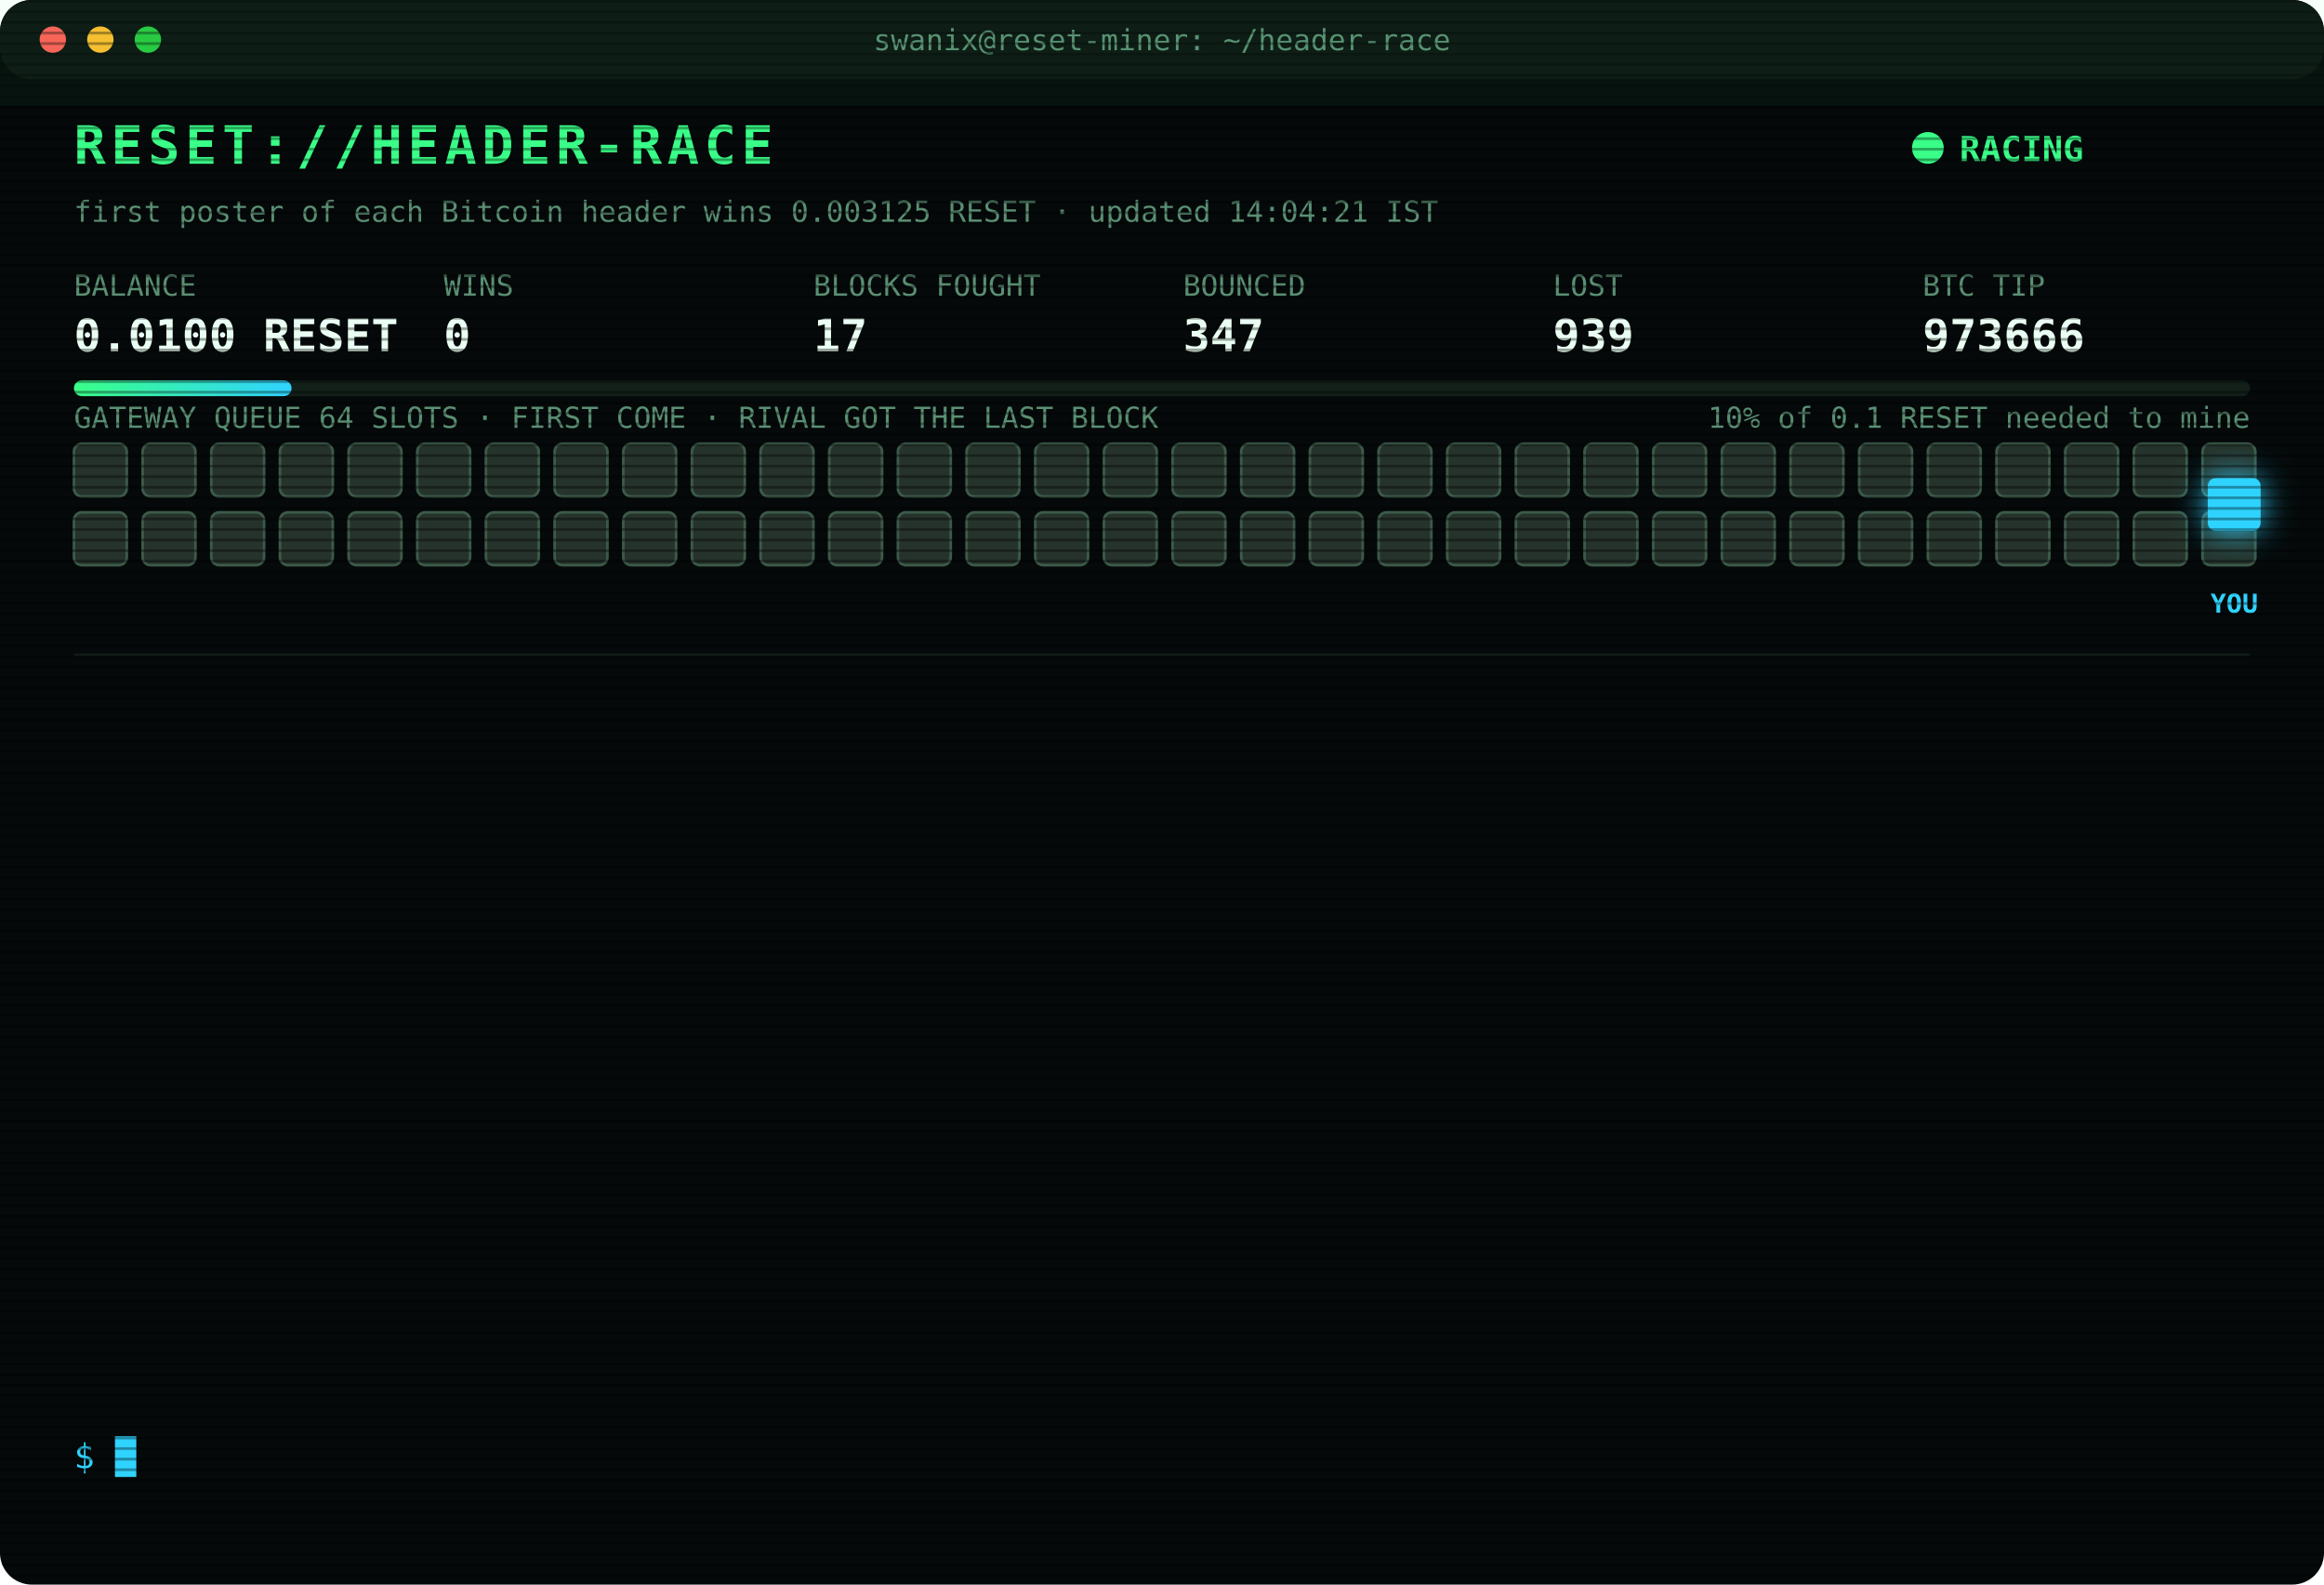
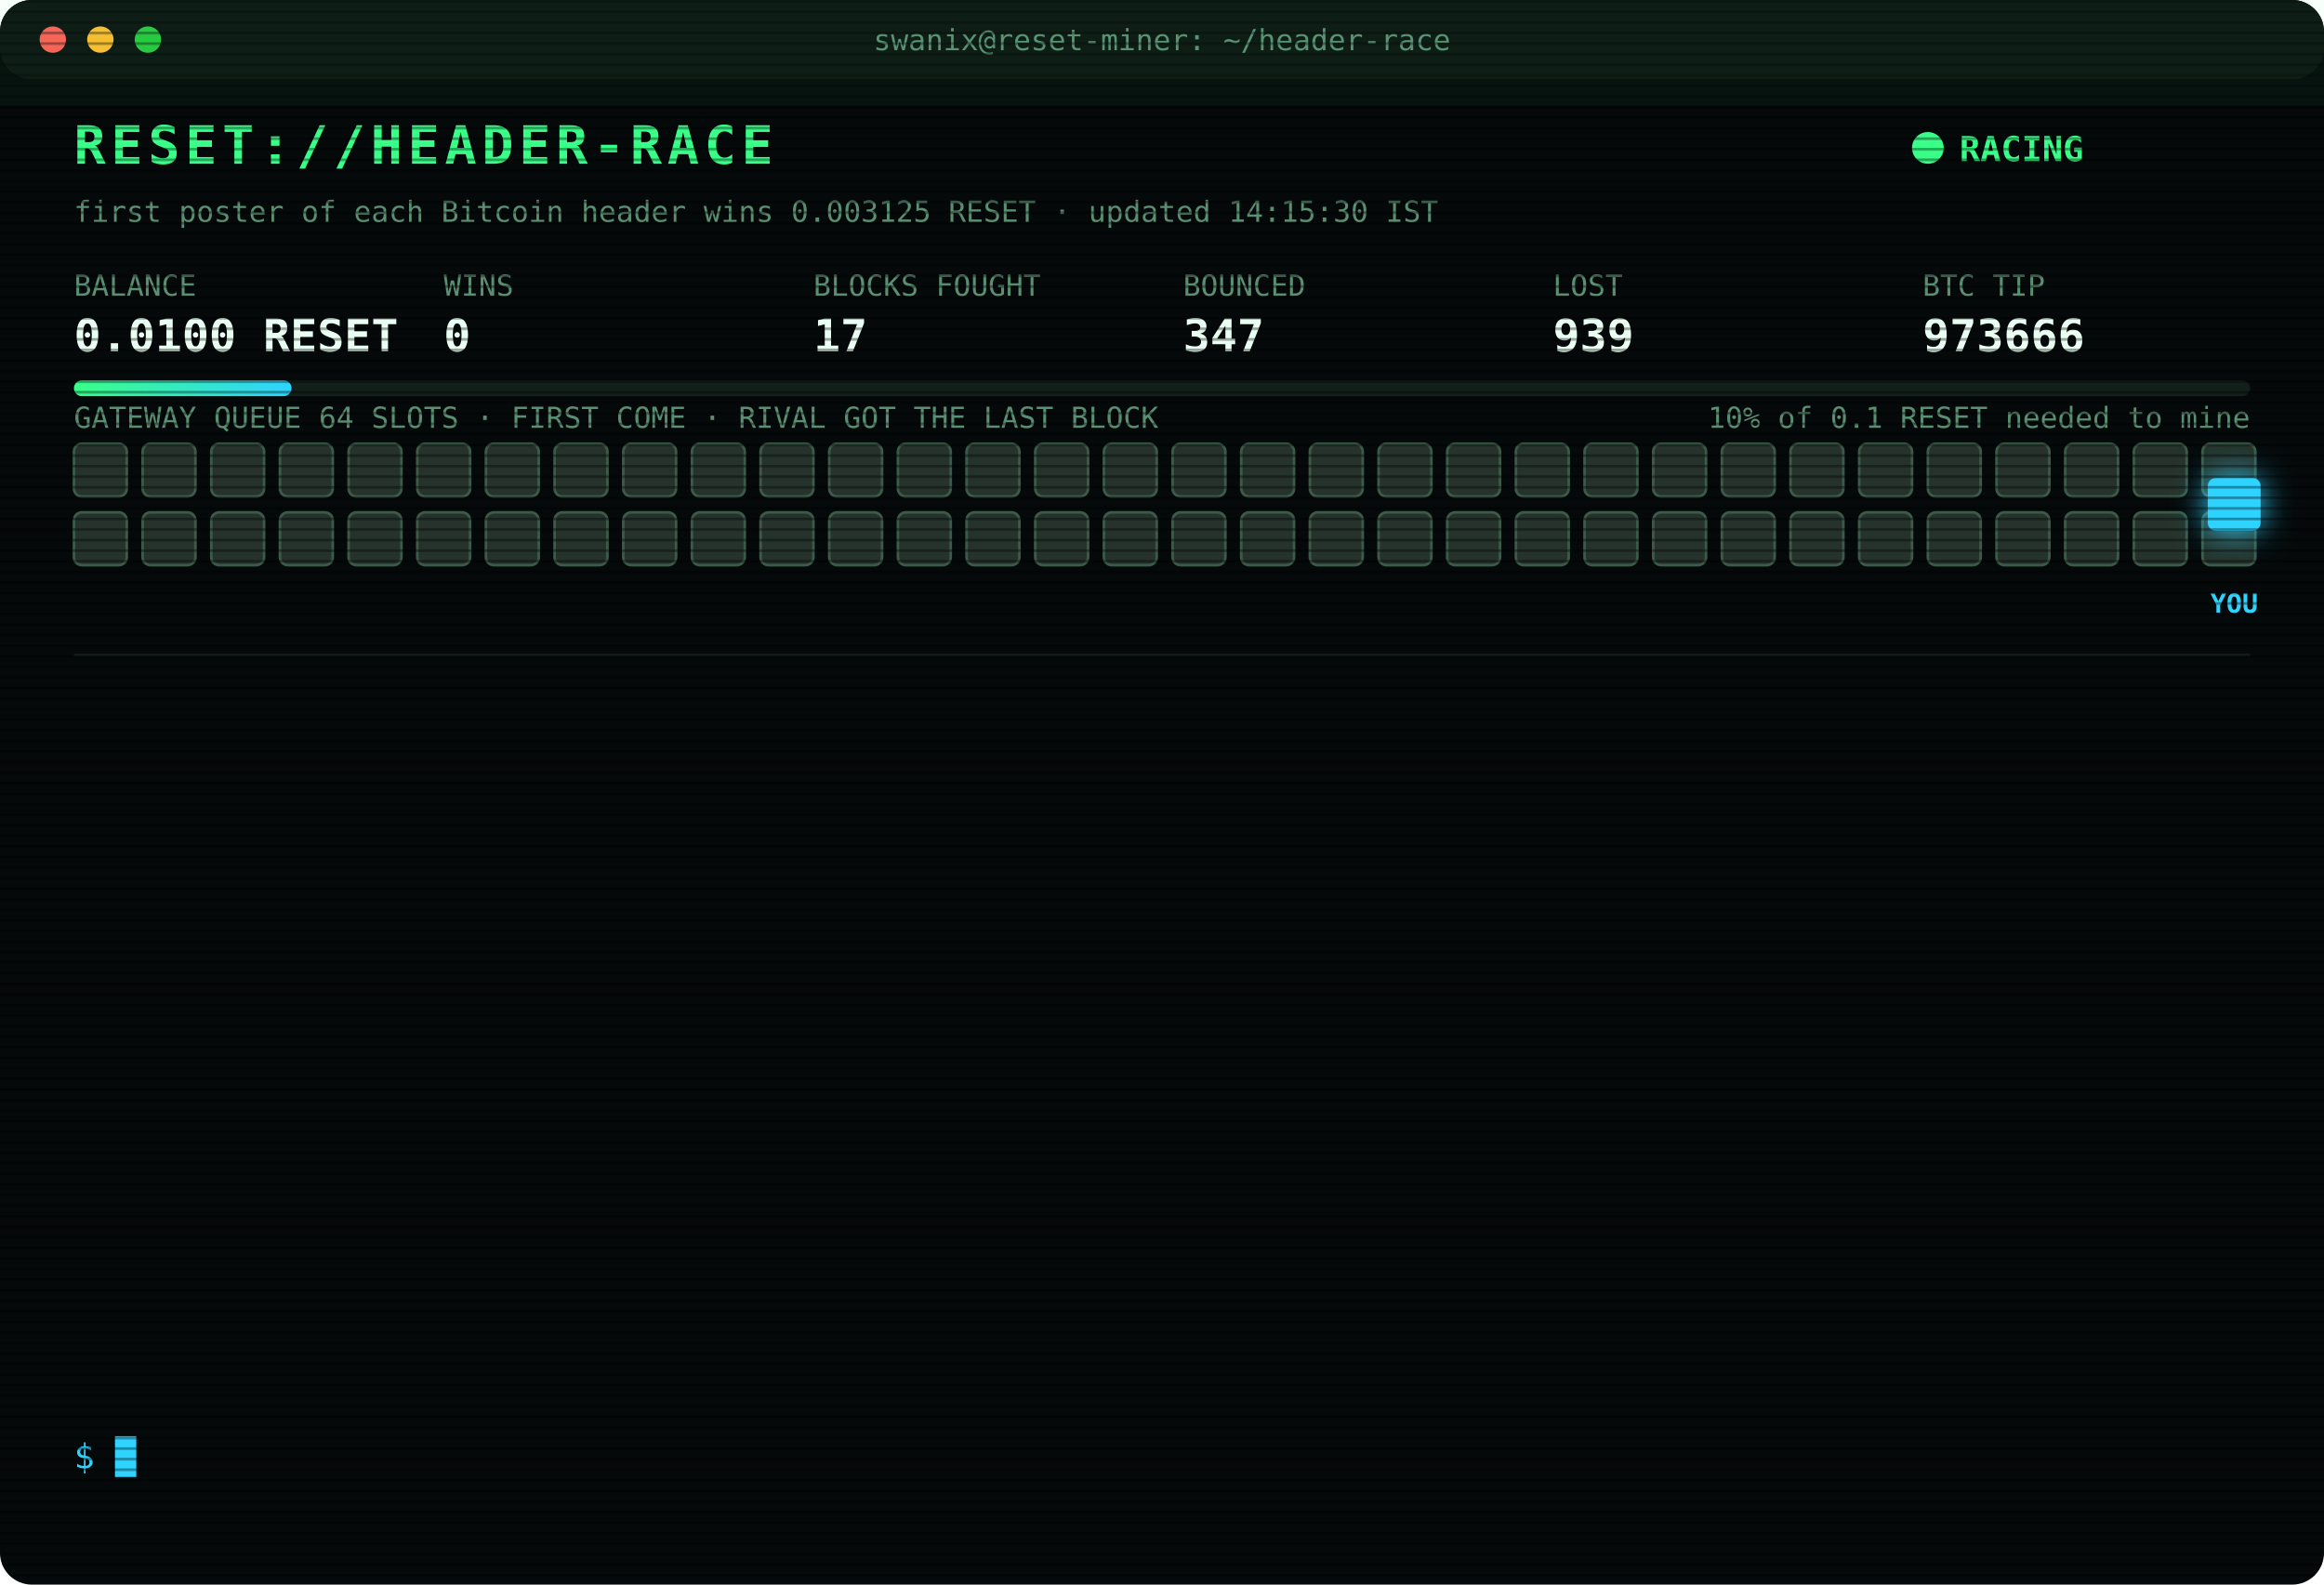
<svg xmlns="http://www.w3.org/2000/svg" width="880" height="600" viewBox="0 0 880 600" font-family="ui-monospace,SFMono-Regular,Menlo,Consolas,monospace">
  <style>
text{font-size:13px;fill:#7CFFB2}
.title{font-size:20px;font-weight:700;fill:#39FF88;letter-spacing:2px;animation:glitch 3s infinite steps(1)}
.sub{fill:#2fd3ff}.k{fill:#5a8f73;font-size:11px}.v{font-size:17px;font-weight:700;fill:#eafff3}
.ts{fill:#3f6b56}.boot{fill:#2fd3ff}.dim{fill:#5a8f73}.bad{fill:#ff4d6d}.warn{fill:#ffd23f}.mag{fill:#ff5cf0}.win{fill:#39FF88;font-weight:700}
.tag{font-size:10px;fill:#2fd3ff;font-weight:700}
.rival{fill:#26332c;stroke:#3c5a49;animation:jam 1.2s infinite alternate}
.idle{fill:#141c18;stroke:#22302a;animation:breathe 4s infinite}
.me{fill:#2fd3ff;filter:drop-shadow(0 0 6px #2fd3ff)}
.hover{animation:nudge 1.1s infinite ease-in-out}.bounce{animation:kick 1.4s infinite}
.ln{opacity:0;animation:in .4s forwards}
.cur{animation:blink 1s infinite steps(1)}
.scan{animation:scan 6s infinite linear}
.led{animation:blink 1.4s infinite}
@keyframes in{from{opacity:0;transform:translateX(-6px)}to{opacity:1;transform:none}}
@keyframes blink{50%{opacity:0}}
@keyframes jam{to{fill:#33463b}}
@keyframes breathe{50%{opacity:.4}}
@keyframes nudge{50%{transform:translateX(-10px)}}
@keyframes kick{0%,100%{transform:none}30%{transform:translateX(-14px)}55%{transform:translateX(10px) translateY(-6px)}}
@keyframes glitch{0%,92%{transform:none}93%{transform:translateX(2px);fill:#ff4d6d}95%{transform:translateX(-2px);fill:#2fd3ff}97%{transform:none}}
@keyframes scan{from{transform:translateY(-40px)}to{transform:translateY(600px)}}
</style>
  <defs>
    <pattern id="sl" width="4" height="4" patternUnits="userSpaceOnUse">
      <rect width="4" height="1" fill="#000" opacity=".35" />
    </pattern>
    <linearGradient id="bar">
      <stop offset="0" stop-color="#39FF88" />
      <stop offset="1" stop-color="#2fd3ff" />
    </linearGradient>
  </defs>
  <rect width="880" height="600" rx="12" fill="#05090a" />
  <rect width="880" height="30" rx="12" fill="#0d1512" />
  <circle cx="20" cy="15" r="5" fill="#ff5f57" />
  <circle cx="38" cy="15" r="5" fill="#febc2e" />
  <circle cx="56" cy="15" r="5" fill="#28c840" />
  <text x="440" y="19" text-anchor="middle" class="k">swanix@reset-miner: ~/header-race</text>
  <text x="28" y="62" class="title">RESET://HEADER-RACE</text>
  <circle class="led" cx="730" cy="56" r="6" fill="#39FF88" />
  <text x="742" y="61" class="win">RACING</text>
-   <text x="28" y="84" class="k">first poster of each Bitcoin header wins 0.003125 RESET · updated 14:04:21 IST</text>
+   <text x="28" y="84" class="k">first poster of each Bitcoin header wins 0.003125 RESET · updated 14:15:30 IST</text>
  <text x="28" y="112" class="k">BALANCE</text>
  <text x="28" y="133" class="v">0.0100 RESET</text>
  <text x="168" y="112" class="k">WINS</text>
  <text x="168" y="133" class="v">0</text>
  <text x="308" y="112" class="k">BLOCKS FOUGHT</text>
  <text x="308" y="133" class="v">17</text>
  <text x="448" y="112" class="k">BOUNCED</text>
  <text x="448" y="133" class="v">347</text>
  <text x="588" y="112" class="k">LOST</text>
  <text x="588" y="133" class="v">939</text>
  <text x="728" y="112" class="k">BTC TIP</text>
  <text x="728" y="133" class="v">973666</text>
  <rect x="28" y="144" width="824" height="6" rx="3" fill="#13201a" />
  <rect x="28" y="144" width="82.4" height="6" rx="3" fill="url(#bar)" />
  <text x="852" y="162" text-anchor="end" class="k">10% of 0.1 RESET needed to mine</text>
  <text x="28" y="162" class="k">GATEWAY QUEUE 64 SLOTS · FIRST COME · RIVAL GOT THE LAST BLOCK</text>
  <rect class="rival" x="28" y="168" width="20" height="20" rx="3" style="animation-delay:0.00s" />
  <rect class="rival" x="54" y="168" width="20" height="20" rx="3" style="animation-delay:0.05s" />
  <rect class="rival" x="80" y="168" width="20" height="20" rx="3" style="animation-delay:0.10s" />
  <rect class="rival" x="106" y="168" width="20" height="20" rx="3" style="animation-delay:0.15s" />
  <rect class="rival" x="132" y="168" width="20" height="20" rx="3" style="animation-delay:0.20s" />
  <rect class="rival" x="158" y="168" width="20" height="20" rx="3" style="animation-delay:0.25s" />
  <rect class="rival" x="184" y="168" width="20" height="20" rx="3" style="animation-delay:0.30s" />
  <rect class="rival" x="210" y="168" width="20" height="20" rx="3" style="animation-delay:0.35s" />
  <rect class="rival" x="236" y="168" width="20" height="20" rx="3" style="animation-delay:0.40s" />
  <rect class="rival" x="262" y="168" width="20" height="20" rx="3" style="animation-delay:0.45s" />
  <rect class="rival" x="288" y="168" width="20" height="20" rx="3" style="animation-delay:0.50s" />
  <rect class="rival" x="314" y="168" width="20" height="20" rx="3" style="animation-delay:0.55s" />
  <rect class="rival" x="340" y="168" width="20" height="20" rx="3" style="animation-delay:0.60s" />
  <rect class="rival" x="366" y="168" width="20" height="20" rx="3" style="animation-delay:0.65s" />
  <rect class="rival" x="392" y="168" width="20" height="20" rx="3" style="animation-delay:0.70s" />
  <rect class="rival" x="418" y="168" width="20" height="20" rx="3" style="animation-delay:0.75s" />
  <rect class="rival" x="444" y="168" width="20" height="20" rx="3" style="animation-delay:0.80s" />
  <rect class="rival" x="470" y="168" width="20" height="20" rx="3" style="animation-delay:0.85s" />
  <rect class="rival" x="496" y="168" width="20" height="20" rx="3" style="animation-delay:0.90s" />
  <rect class="rival" x="522" y="168" width="20" height="20" rx="3" style="animation-delay:0.95s" />
  <rect class="rival" x="548" y="168" width="20" height="20" rx="3" style="animation-delay:1.00s" />
  <rect class="rival" x="574" y="168" width="20" height="20" rx="3" style="animation-delay:1.05s" />
  <rect class="rival" x="600" y="168" width="20" height="20" rx="3" style="animation-delay:1.10s" />
  <rect class="rival" x="626" y="168" width="20" height="20" rx="3" style="animation-delay:1.15s" />
  <rect class="rival" x="652" y="168" width="20" height="20" rx="3" style="animation-delay:1.20s" />
  <rect class="rival" x="678" y="168" width="20" height="20" rx="3" style="animation-delay:1.25s" />
  <rect class="rival" x="704" y="168" width="20" height="20" rx="3" style="animation-delay:1.30s" />
  <rect class="rival" x="730" y="168" width="20" height="20" rx="3" style="animation-delay:1.35s" />
  <rect class="rival" x="756" y="168" width="20" height="20" rx="3" style="animation-delay:1.40s" />
  <rect class="rival" x="782" y="168" width="20" height="20" rx="3" style="animation-delay:1.45s" />
  <rect class="rival" x="808" y="168" width="20" height="20" rx="3" style="animation-delay:1.50s" />
  <rect class="rival" x="834" y="168" width="20" height="20" rx="3" style="animation-delay:1.55s" />
  <rect class="rival" x="28" y="194" width="20" height="20" rx="3" style="animation-delay:1.60s" />
  <rect class="rival" x="54" y="194" width="20" height="20" rx="3" style="animation-delay:1.65s" />
  <rect class="rival" x="80" y="194" width="20" height="20" rx="3" style="animation-delay:1.70s" />
  <rect class="rival" x="106" y="194" width="20" height="20" rx="3" style="animation-delay:1.75s" />
  <rect class="rival" x="132" y="194" width="20" height="20" rx="3" style="animation-delay:1.80s" />
  <rect class="rival" x="158" y="194" width="20" height="20" rx="3" style="animation-delay:1.85s" />
  <rect class="rival" x="184" y="194" width="20" height="20" rx="3" style="animation-delay:1.90s" />
  <rect class="rival" x="210" y="194" width="20" height="20" rx="3" style="animation-delay:1.95s" />
  <rect class="rival" x="236" y="194" width="20" height="20" rx="3" style="animation-delay:2.00s" />
  <rect class="rival" x="262" y="194" width="20" height="20" rx="3" style="animation-delay:2.05s" />
  <rect class="rival" x="288" y="194" width="20" height="20" rx="3" style="animation-delay:2.10s" />
  <rect class="rival" x="314" y="194" width="20" height="20" rx="3" style="animation-delay:2.15s" />
  <rect class="rival" x="340" y="194" width="20" height="20" rx="3" style="animation-delay:2.20s" />
  <rect class="rival" x="366" y="194" width="20" height="20" rx="3" style="animation-delay:2.25s" />
  <rect class="rival" x="392" y="194" width="20" height="20" rx="3" style="animation-delay:2.30s" />
  <rect class="rival" x="418" y="194" width="20" height="20" rx="3" style="animation-delay:2.35s" />
  <rect class="rival" x="444" y="194" width="20" height="20" rx="3" style="animation-delay:2.40s" />
  <rect class="rival" x="470" y="194" width="20" height="20" rx="3" style="animation-delay:2.45s" />
  <rect class="rival" x="496" y="194" width="20" height="20" rx="3" style="animation-delay:2.50s" />
  <rect class="rival" x="522" y="194" width="20" height="20" rx="3" style="animation-delay:2.55s" />
  <rect class="rival" x="548" y="194" width="20" height="20" rx="3" style="animation-delay:2.60s" />
  <rect class="rival" x="574" y="194" width="20" height="20" rx="3" style="animation-delay:2.65s" />
  <rect class="rival" x="600" y="194" width="20" height="20" rx="3" style="animation-delay:2.70s" />
  <rect class="rival" x="626" y="194" width="20" height="20" rx="3" style="animation-delay:2.75s" />
  <rect class="rival" x="652" y="194" width="20" height="20" rx="3" style="animation-delay:2.80s" />
  <rect class="rival" x="678" y="194" width="20" height="20" rx="3" style="animation-delay:2.85s" />
  <rect class="rival" x="704" y="194" width="20" height="20" rx="3" style="animation-delay:2.90s" />
  <rect class="rival" x="730" y="194" width="20" height="20" rx="3" style="animation-delay:2.95s" />
  <rect class="rival" x="756" y="194" width="20" height="20" rx="3" style="animation-delay:3.00s" />
  <rect class="rival" x="782" y="194" width="20" height="20" rx="3" style="animation-delay:3.05s" />
  <rect class="rival" x="808" y="194" width="20" height="20" rx="3" style="animation-delay:3.10s" />
  <rect class="rival" x="834" y="194" width="20" height="20" rx="3" style="animation-delay:3.15s" />
  <g class="hover">
    <rect class="me" x="836" y="181" width="20" height="20" rx="3" />
    <text class="tag" x="846" y="232" text-anchor="middle">YOU</text>
  </g>
  <line x1="28" x2="852" y1="248" y2="248" stroke="#13201a" />
  <g class="ln" style="animation-delay:0.40s">
    <text x="28" y="270" class="ts">11:59:02</text>
    <text x="104" y="270" class="bad">[LOST] #973655 taken by a rival miner</text>
  </g>
  <g class="ln" style="animation-delay:0.65s">
    <text x="28" y="292" class="ts">12:36:30</text>
    <text x="104" y="292" class="bad">[LOST] #973656 taken by a rival miner</text>
  </g>
  <g class="ln" style="animation-delay:0.90s">
    <text x="28" y="314" class="ts">12:40:34</text>
    <text x="104" y="314" class="dim">[STINT END] calls 771 · wins 0</text>
  </g>
  <g class="ln" style="animation-delay:1.15s">
    <text x="28" y="336" class="ts">12:45:32</text>
    <text x="104" y="336" class="boot">[BOOT] racer v3 online · 3 feeds · stint 340m</text>
  </g>
  <g class="ln" style="animation-delay:1.40s">
    <text x="28" y="358" class="ts">13:10:30</text>
    <text x="104" y="358" class="bad">[LOST] #973657 taken by a rival miner</text>
  </g>
  <g class="ln" style="animation-delay:1.65s">
    <text x="28" y="380" class="ts">13:11:18</text>
    <text x="104" y="380" class="bad">[LOST] #973658 taken by a rival miner</text>
  </g>
  <g class="ln" style="animation-delay:1.90s">
    <text x="28" y="402" class="ts">13:12:49</text>
    <text x="104" y="402" class="bad">[LOST] #973659 taken by a rival miner</text>
  </g>
  <g class="ln" style="animation-delay:2.15s">
    <text x="28" y="424" class="ts">13:13:18</text>
    <text x="104" y="424" class="bad">[LOST] #973660 taken by a rival miner</text>
  </g>
  <g class="ln" style="animation-delay:2.40s">
    <text x="28" y="446" class="ts">13:17:15</text>
    <text x="104" y="446" class="bad">[LOST] #973661 taken by a rival miner</text>
  </g>
  <g class="ln" style="animation-delay:2.65s">
    <text x="28" y="468" class="ts">13:25:37</text>
    <text x="104" y="468" class="bad">[LOST] #973662 taken by a rival miner</text>
  </g>
  <g class="ln" style="animation-delay:2.90s">
    <text x="28" y="490" class="ts">13:55:39</text>
    <text x="104" y="490" class="bad">[LOST] #973664 taken by a rival miner</text>
  </g>
  <g class="ln" style="animation-delay:3.15s">
    <text x="28" y="512" class="ts">13:58:34</text>
    <text x="104" y="512" class="bad">[LOST] #973665 taken by a rival miner</text>
  </g>
  <g class="ln" style="animation-delay:3.40s">
    <text x="28" y="534" class="ts">14:04:21</text>
    <text x="104" y="534" class="bad">[LOST] #973666 taken by a rival miner</text>
  </g>
  <text x="28" y="556" class="sub">$ <tspan class="cur">█</tspan>
  </text>
  <rect width="880" height="600" rx="12" fill="url(#sl)" pointer-events="none" />
  <rect class="scan" width="880" height="40" fill="#39FF88" opacity=".04" />
</svg>
